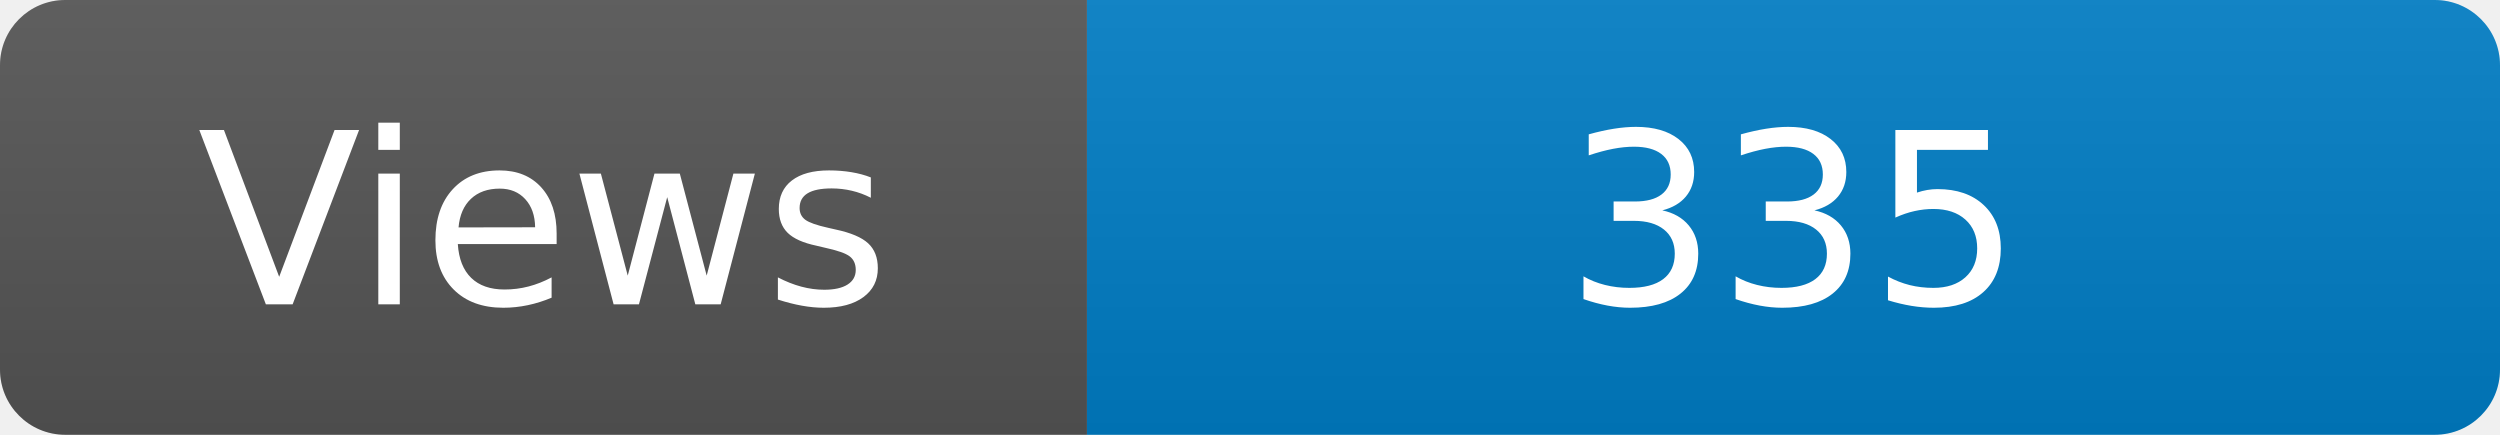
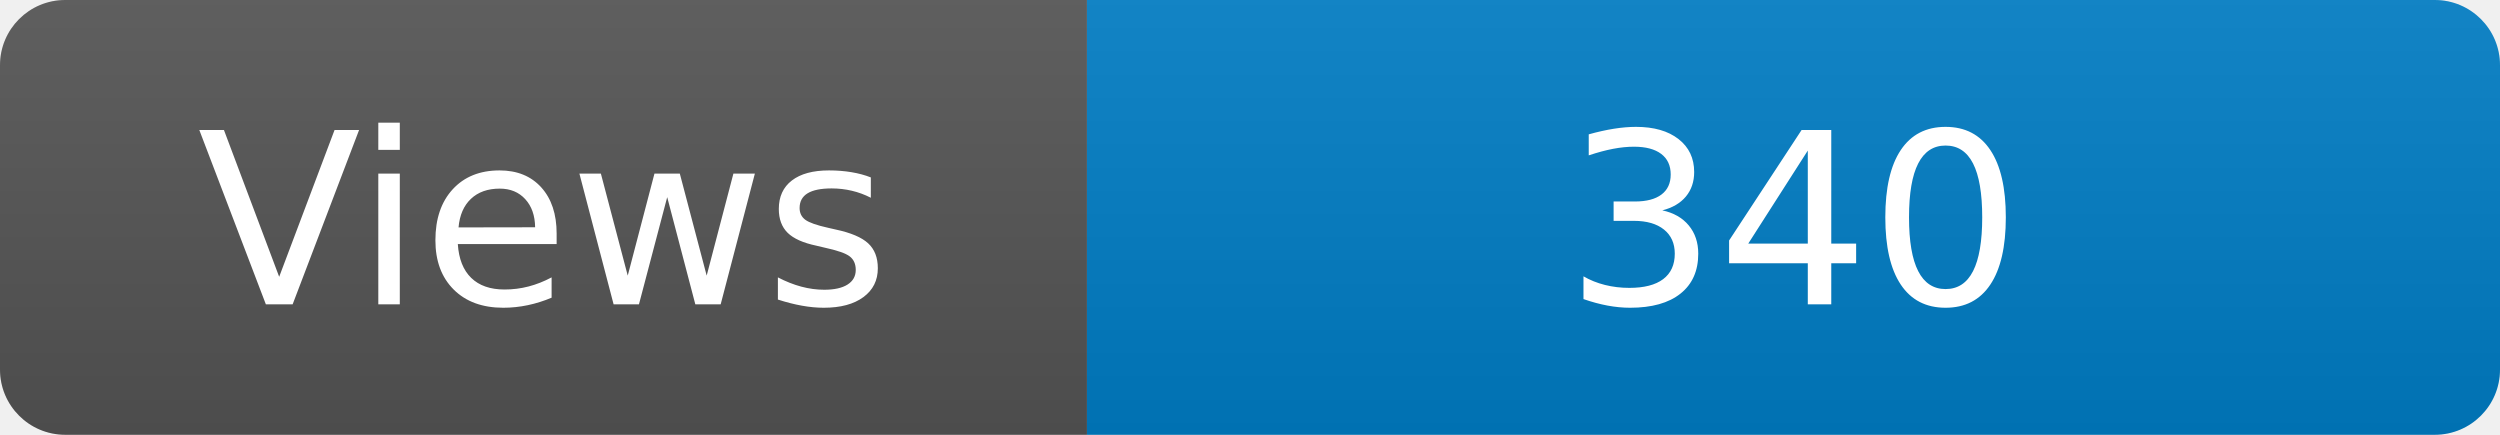
<svg xmlns="http://www.w3.org/2000/svg" width="115" height="20" role="img" aria-label="Maintained?: yes">
  <linearGradient id="s" x2="0" y2="100%">
    <stop offset="0" stop-color="#bbb" stop-opacity=".1" />
    <stop offset="1" stop-opacity=".1" />
  </linearGradient>
  <clipPath id="r">
    <rect width="115" height="20" rx="3" fill="#fff" />
  </clipPath>
  <g clip-path="url(#r)">
    <rect width="50" height="20" fill="#555" />
    <rect x="50" width="160" height="20" fill="#007ec6" />
    <rect width="115" height="20" fill="url(#s)" />
  </g>
  <g fill="#fff" text-anchor="middle" font-family="Verdana,Geneva,DejaVu Sans,sans-serif" font-size="110">
    <text x="250" y="140" transform="scale(.1)" fill="#fff">Views</text>
-     <text x="825" y="140" transform="scale(.1)" fill="#fff">335</text>
+     <text x="825" y="140" transform="scale(.1)" fill="#fff">340</text>
  </g>
</svg>
